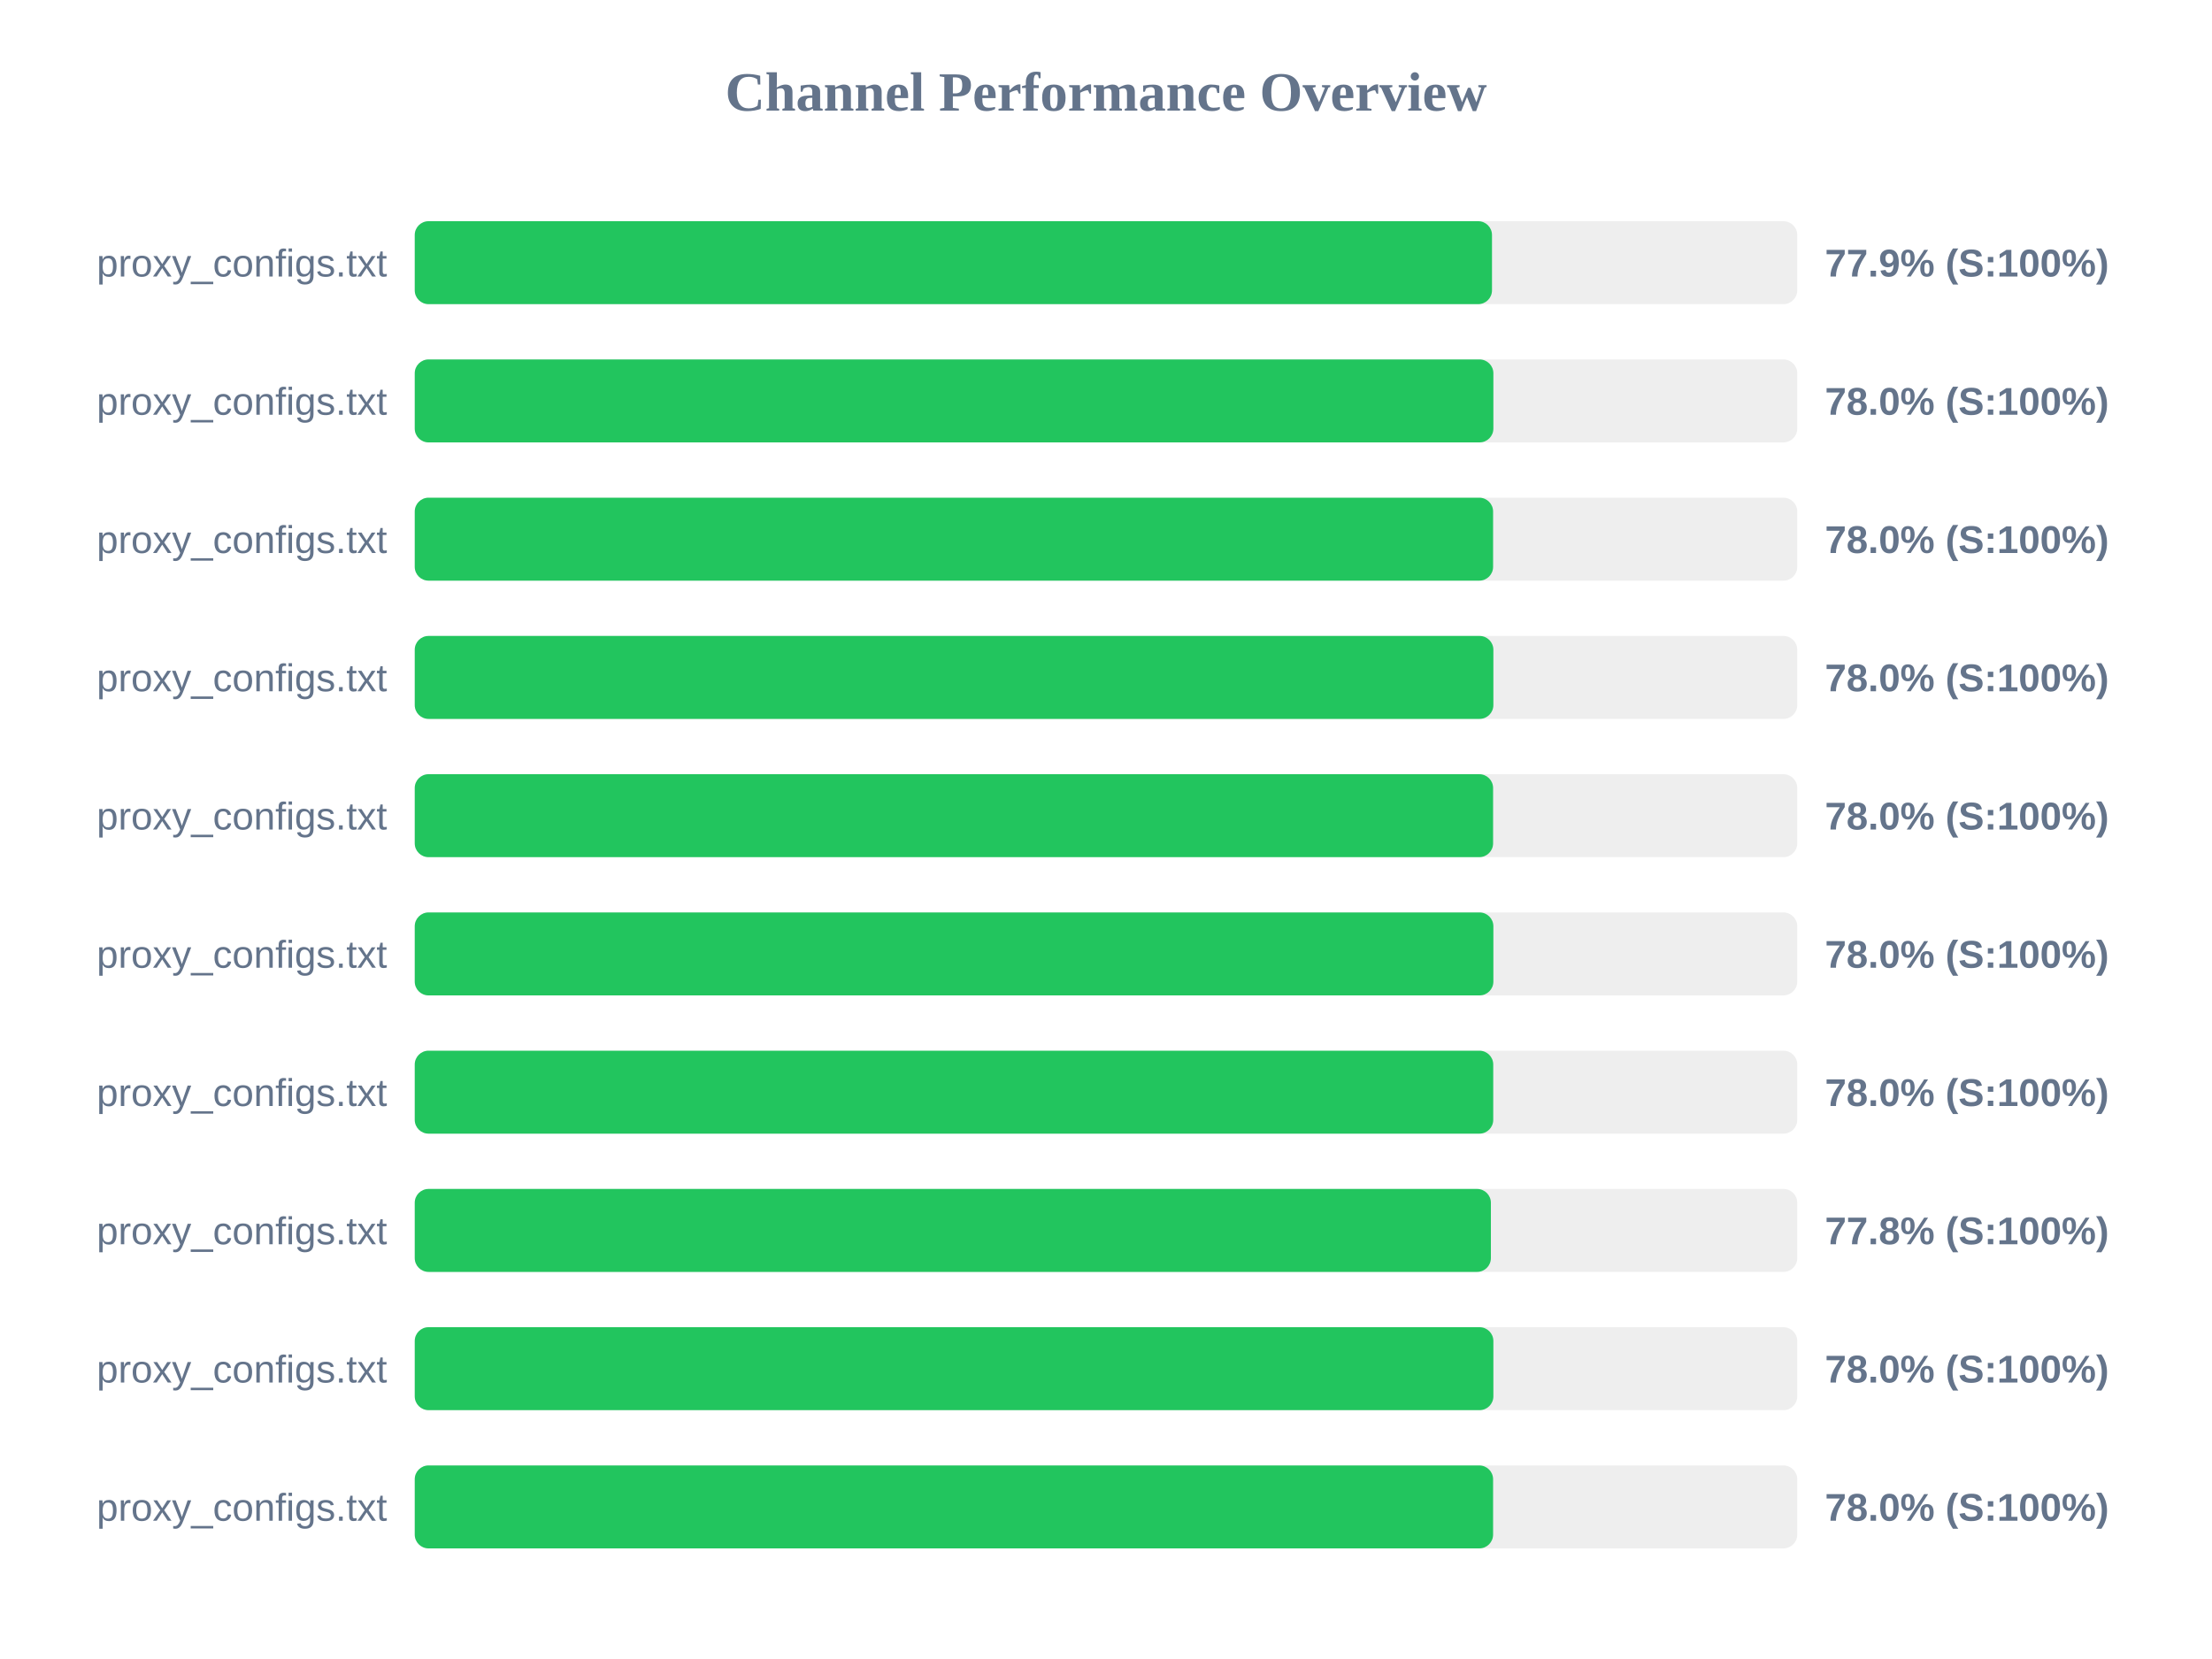
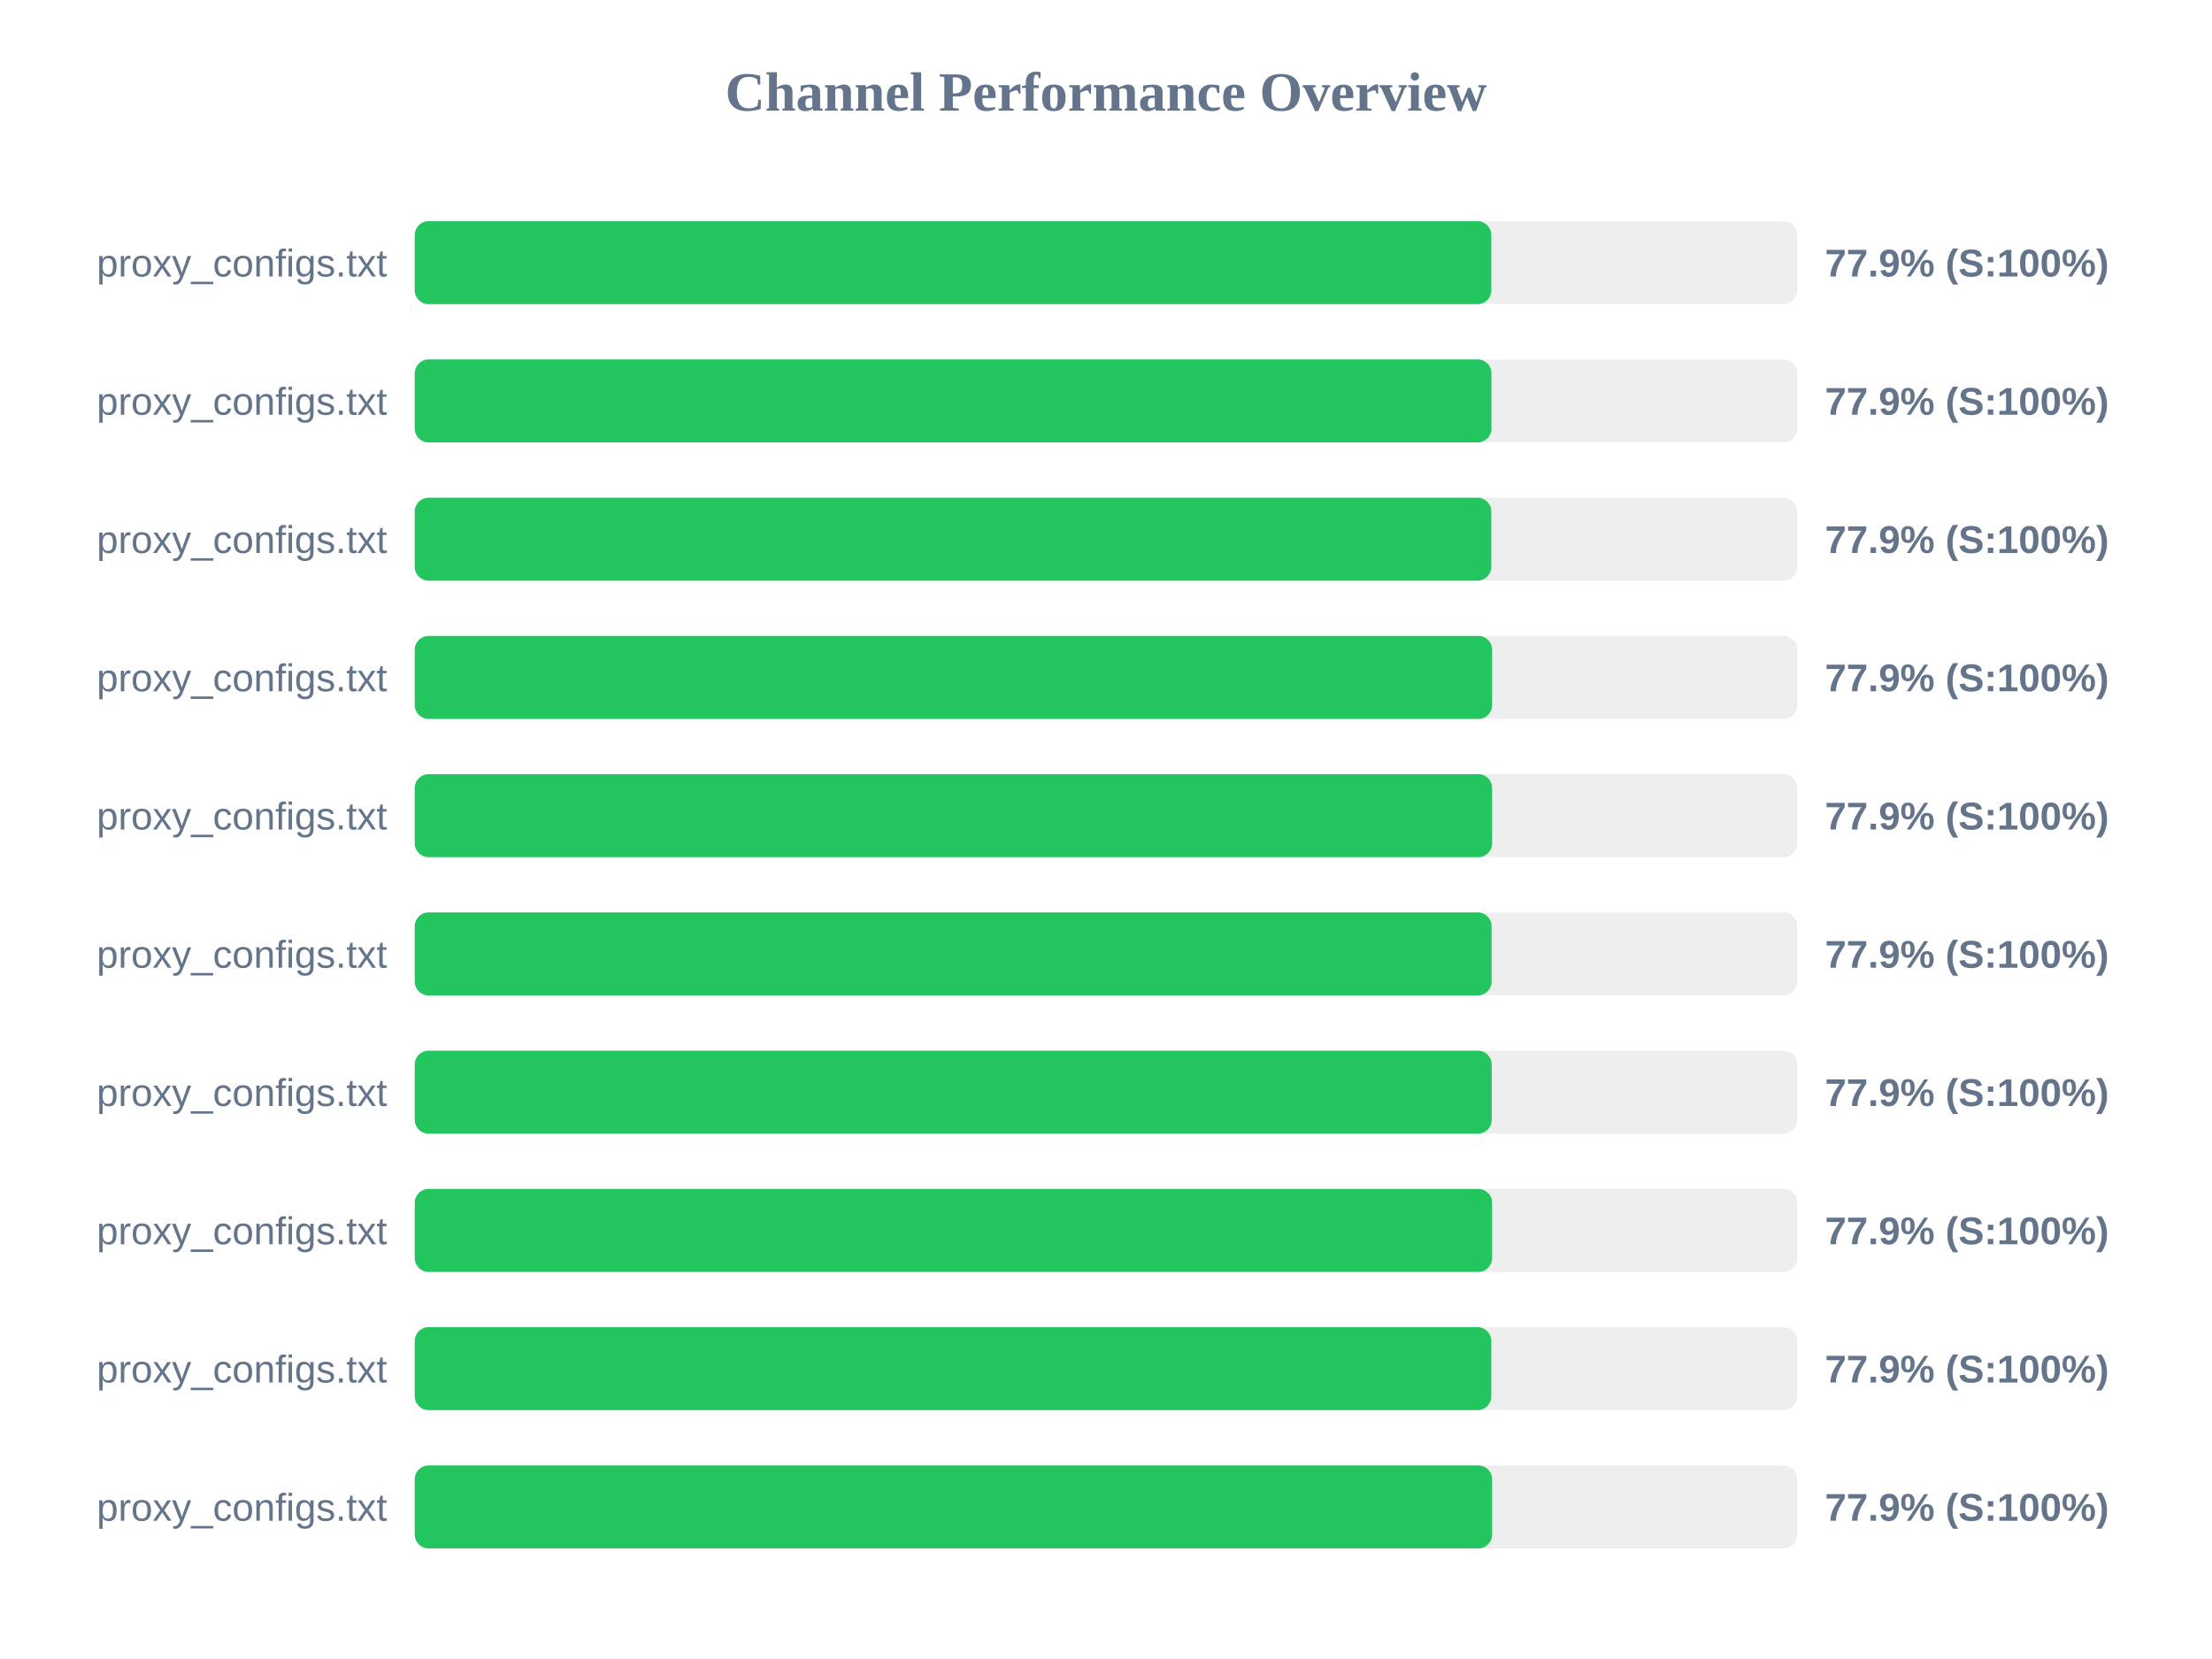
<svg xmlns="http://www.w3.org/2000/svg" width="800" height="600" version="1.1">
  <style>
        .row { font: 14px Arial; fill: #64748b; }
        .score { font: bold 14px Arial; fill: #64748b; }
    </style>
  <text x="400" y="40" text-anchor="middle" font-size="20px" font-weight="bold" fill="#64748b">Channel Performance Overview</text>
  <rect x="150" y="80" width="500" height="30" fill="#eee" rx="5" />
-   <rect x="150" y="80" width="389.6" height="30" fill="#22c55e" rx="5" />
+   <rect x="150" y="80" width="389.35" height="30" fill="#22c55e" rx="5" />
  <text x="140" y="100" text-anchor="end" class="row">proxy_configs.txt</text>
  <text x="660" y="100" text-anchor="start" class="score">77.9% (S:100%)</text>
  <rect x="150" y="130" width="500" height="30" fill="#eee" rx="5" />
-   <rect x="150" y="130" width="390.1" height="30" fill="#22c55e" rx="5" />
+   <rect x="150" y="130" width="389.4" height="30" fill="#22c55e" rx="5" />
  <text x="140" y="150" text-anchor="end" class="row">proxy_configs.txt</text>
-   <text x="660" y="150" text-anchor="start" class="score">78.0% (S:100%)</text>
+   <text x="660" y="150" text-anchor="start" class="score">77.9% (S:100%)</text>
  <rect x="150" y="180" width="500" height="30" fill="#eee" rx="5" />
-   <rect x="150" y="180" width="390.0" height="30" fill="#22c55e" rx="5" />
+   <rect x="150" y="180" width="389.35" height="30" fill="#22c55e" rx="5" />
  <text x="140" y="200" text-anchor="end" class="row">proxy_configs.txt</text>
-   <text x="660" y="200" text-anchor="start" class="score">78.0% (S:100%)</text>
+   <text x="660" y="200" text-anchor="start" class="score">77.9% (S:100%)</text>
  <rect x="150" y="230" width="500" height="30" fill="#eee" rx="5" />
-   <rect x="150" y="230" width="390.1" height="30" fill="#22c55e" rx="5" />
+   <rect x="150" y="230" width="389.65" height="30" fill="#22c55e" rx="5" />
  <text x="140" y="250" text-anchor="end" class="row">proxy_configs.txt</text>
-   <text x="660" y="250" text-anchor="start" class="score">78.0% (S:100%)</text>
+   <text x="660" y="250" text-anchor="start" class="score">77.9% (S:100%)</text>
  <rect x="150" y="280" width="500" height="30" fill="#eee" rx="5" />
-   <rect x="150" y="280" width="390.0" height="30" fill="#22c55e" rx="5" />
+   <rect x="150" y="280" width="389.65" height="30" fill="#22c55e" rx="5" />
  <text x="140" y="300" text-anchor="end" class="row">proxy_configs.txt</text>
-   <text x="660" y="300" text-anchor="start" class="score">78.0% (S:100%)</text>
+   <text x="660" y="300" text-anchor="start" class="score">77.9% (S:100%)</text>
  <rect x="150" y="330" width="500" height="30" fill="#eee" rx="5" />
-   <rect x="150" y="330" width="390.1" height="30" fill="#22c55e" rx="5" />
+   <rect x="150" y="330" width="389.45" height="30" fill="#22c55e" rx="5" />
  <text x="140" y="350" text-anchor="end" class="row">proxy_configs.txt</text>
-   <text x="660" y="350" text-anchor="start" class="score">78.0% (S:100%)</text>
+   <text x="660" y="350" text-anchor="start" class="score">77.9% (S:100%)</text>
  <rect x="150" y="380" width="500" height="30" fill="#eee" rx="5" />
-   <rect x="150" y="380" width="390.05" height="30" fill="#22c55e" rx="5" />
+   <rect x="150" y="380" width="389.5" height="30" fill="#22c55e" rx="5" />
  <text x="140" y="400" text-anchor="end" class="row">proxy_configs.txt</text>
-   <text x="660" y="400" text-anchor="start" class="score">78.0% (S:100%)</text>
+   <text x="660" y="400" text-anchor="start" class="score">77.9% (S:100%)</text>
  <rect x="150" y="430" width="500" height="30" fill="#eee" rx="5" />
-   <rect x="150" y="430" width="389.2" height="30" fill="#22c55e" rx="5" />
+   <rect x="150" y="430" width="389.65" height="30" fill="#22c55e" rx="5" />
  <text x="140" y="450" text-anchor="end" class="row">proxy_configs.txt</text>
-   <text x="660" y="450" text-anchor="start" class="score">77.8% (S:100%)</text>
+   <text x="660" y="450" text-anchor="start" class="score">77.9% (S:100%)</text>
  <rect x="150" y="480" width="500" height="30" fill="#eee" rx="5" />
-   <rect x="150" y="480" width="390.1" height="30" fill="#22c55e" rx="5" />
+   <rect x="150" y="480" width="389.35" height="30" fill="#22c55e" rx="5" />
  <text x="140" y="500" text-anchor="end" class="row">proxy_configs.txt</text>
-   <text x="660" y="500" text-anchor="start" class="score">78.0% (S:100%)</text>
+   <text x="660" y="500" text-anchor="start" class="score">77.9% (S:100%)</text>
  <rect x="150" y="530" width="500" height="30" fill="#eee" rx="5" />
-   <rect x="150" y="530" width="390.0" height="30" fill="#22c55e" rx="5" />
+   <rect x="150" y="530" width="389.65" height="30" fill="#22c55e" rx="5" />
  <text x="140" y="550" text-anchor="end" class="row">proxy_configs.txt</text>
-   <text x="660" y="550" text-anchor="start" class="score">78.0% (S:100%)</text>
+   <text x="660" y="550" text-anchor="start" class="score">77.9% (S:100%)</text>
</svg>
